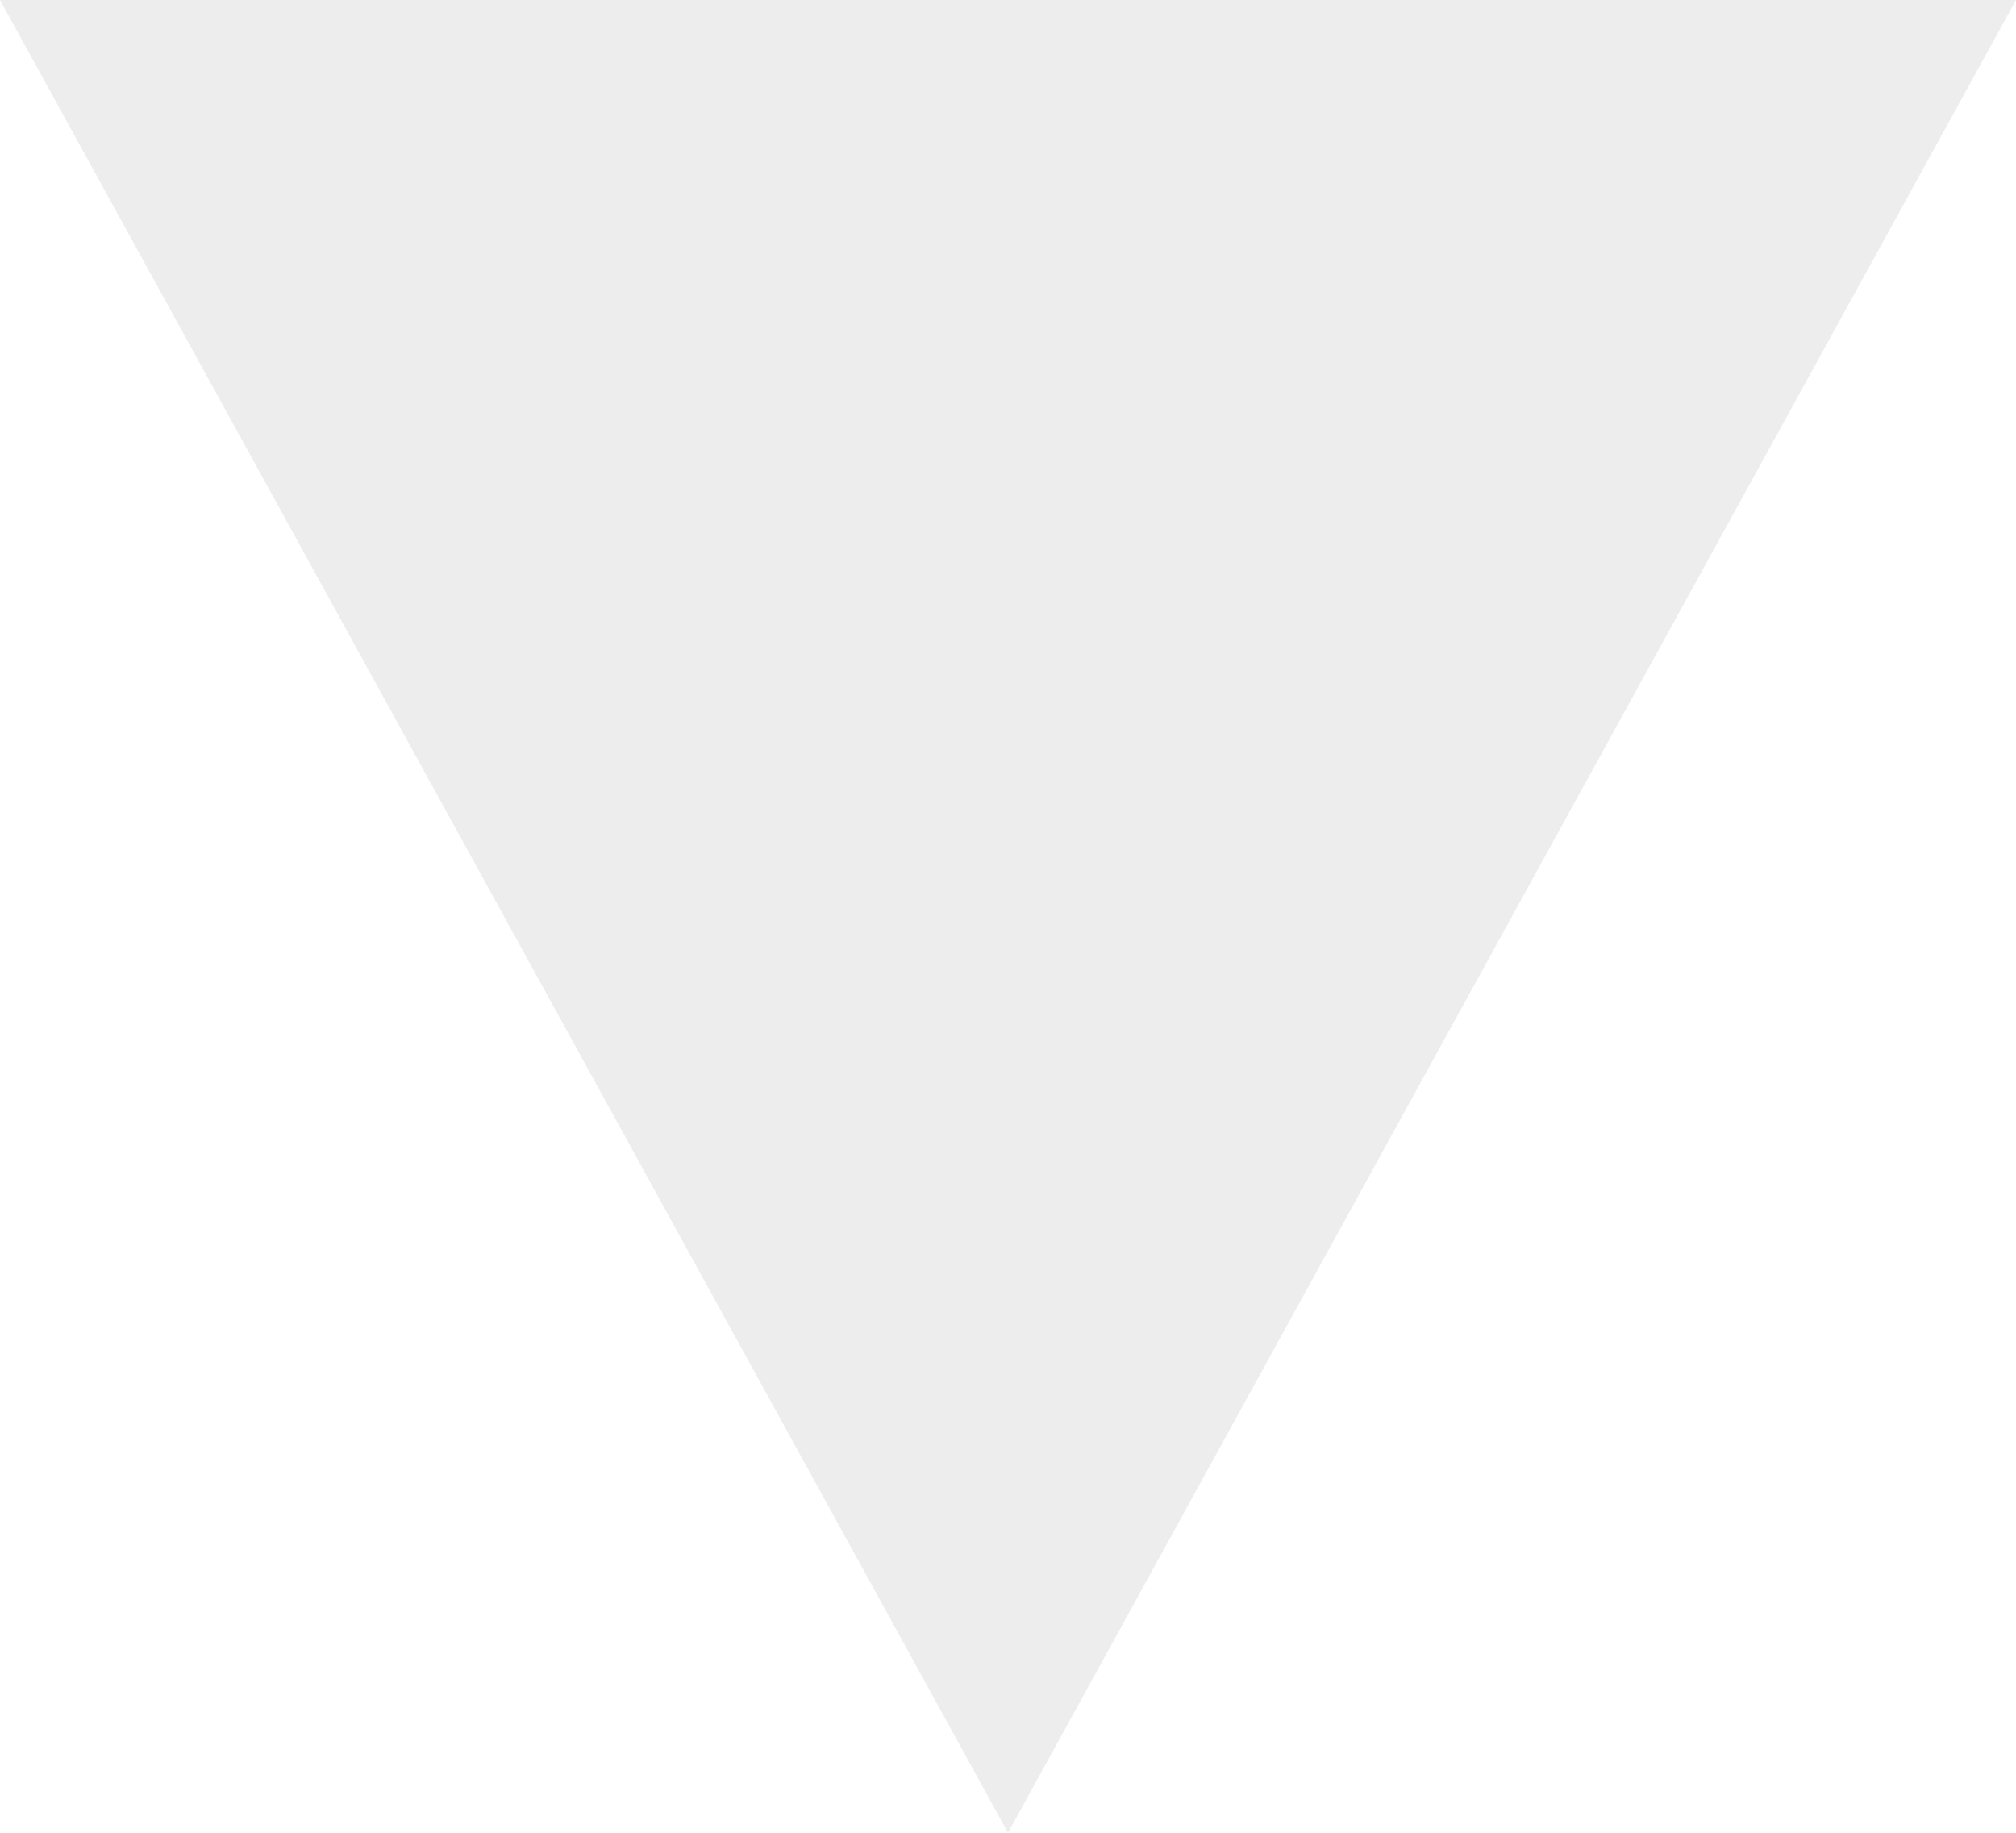
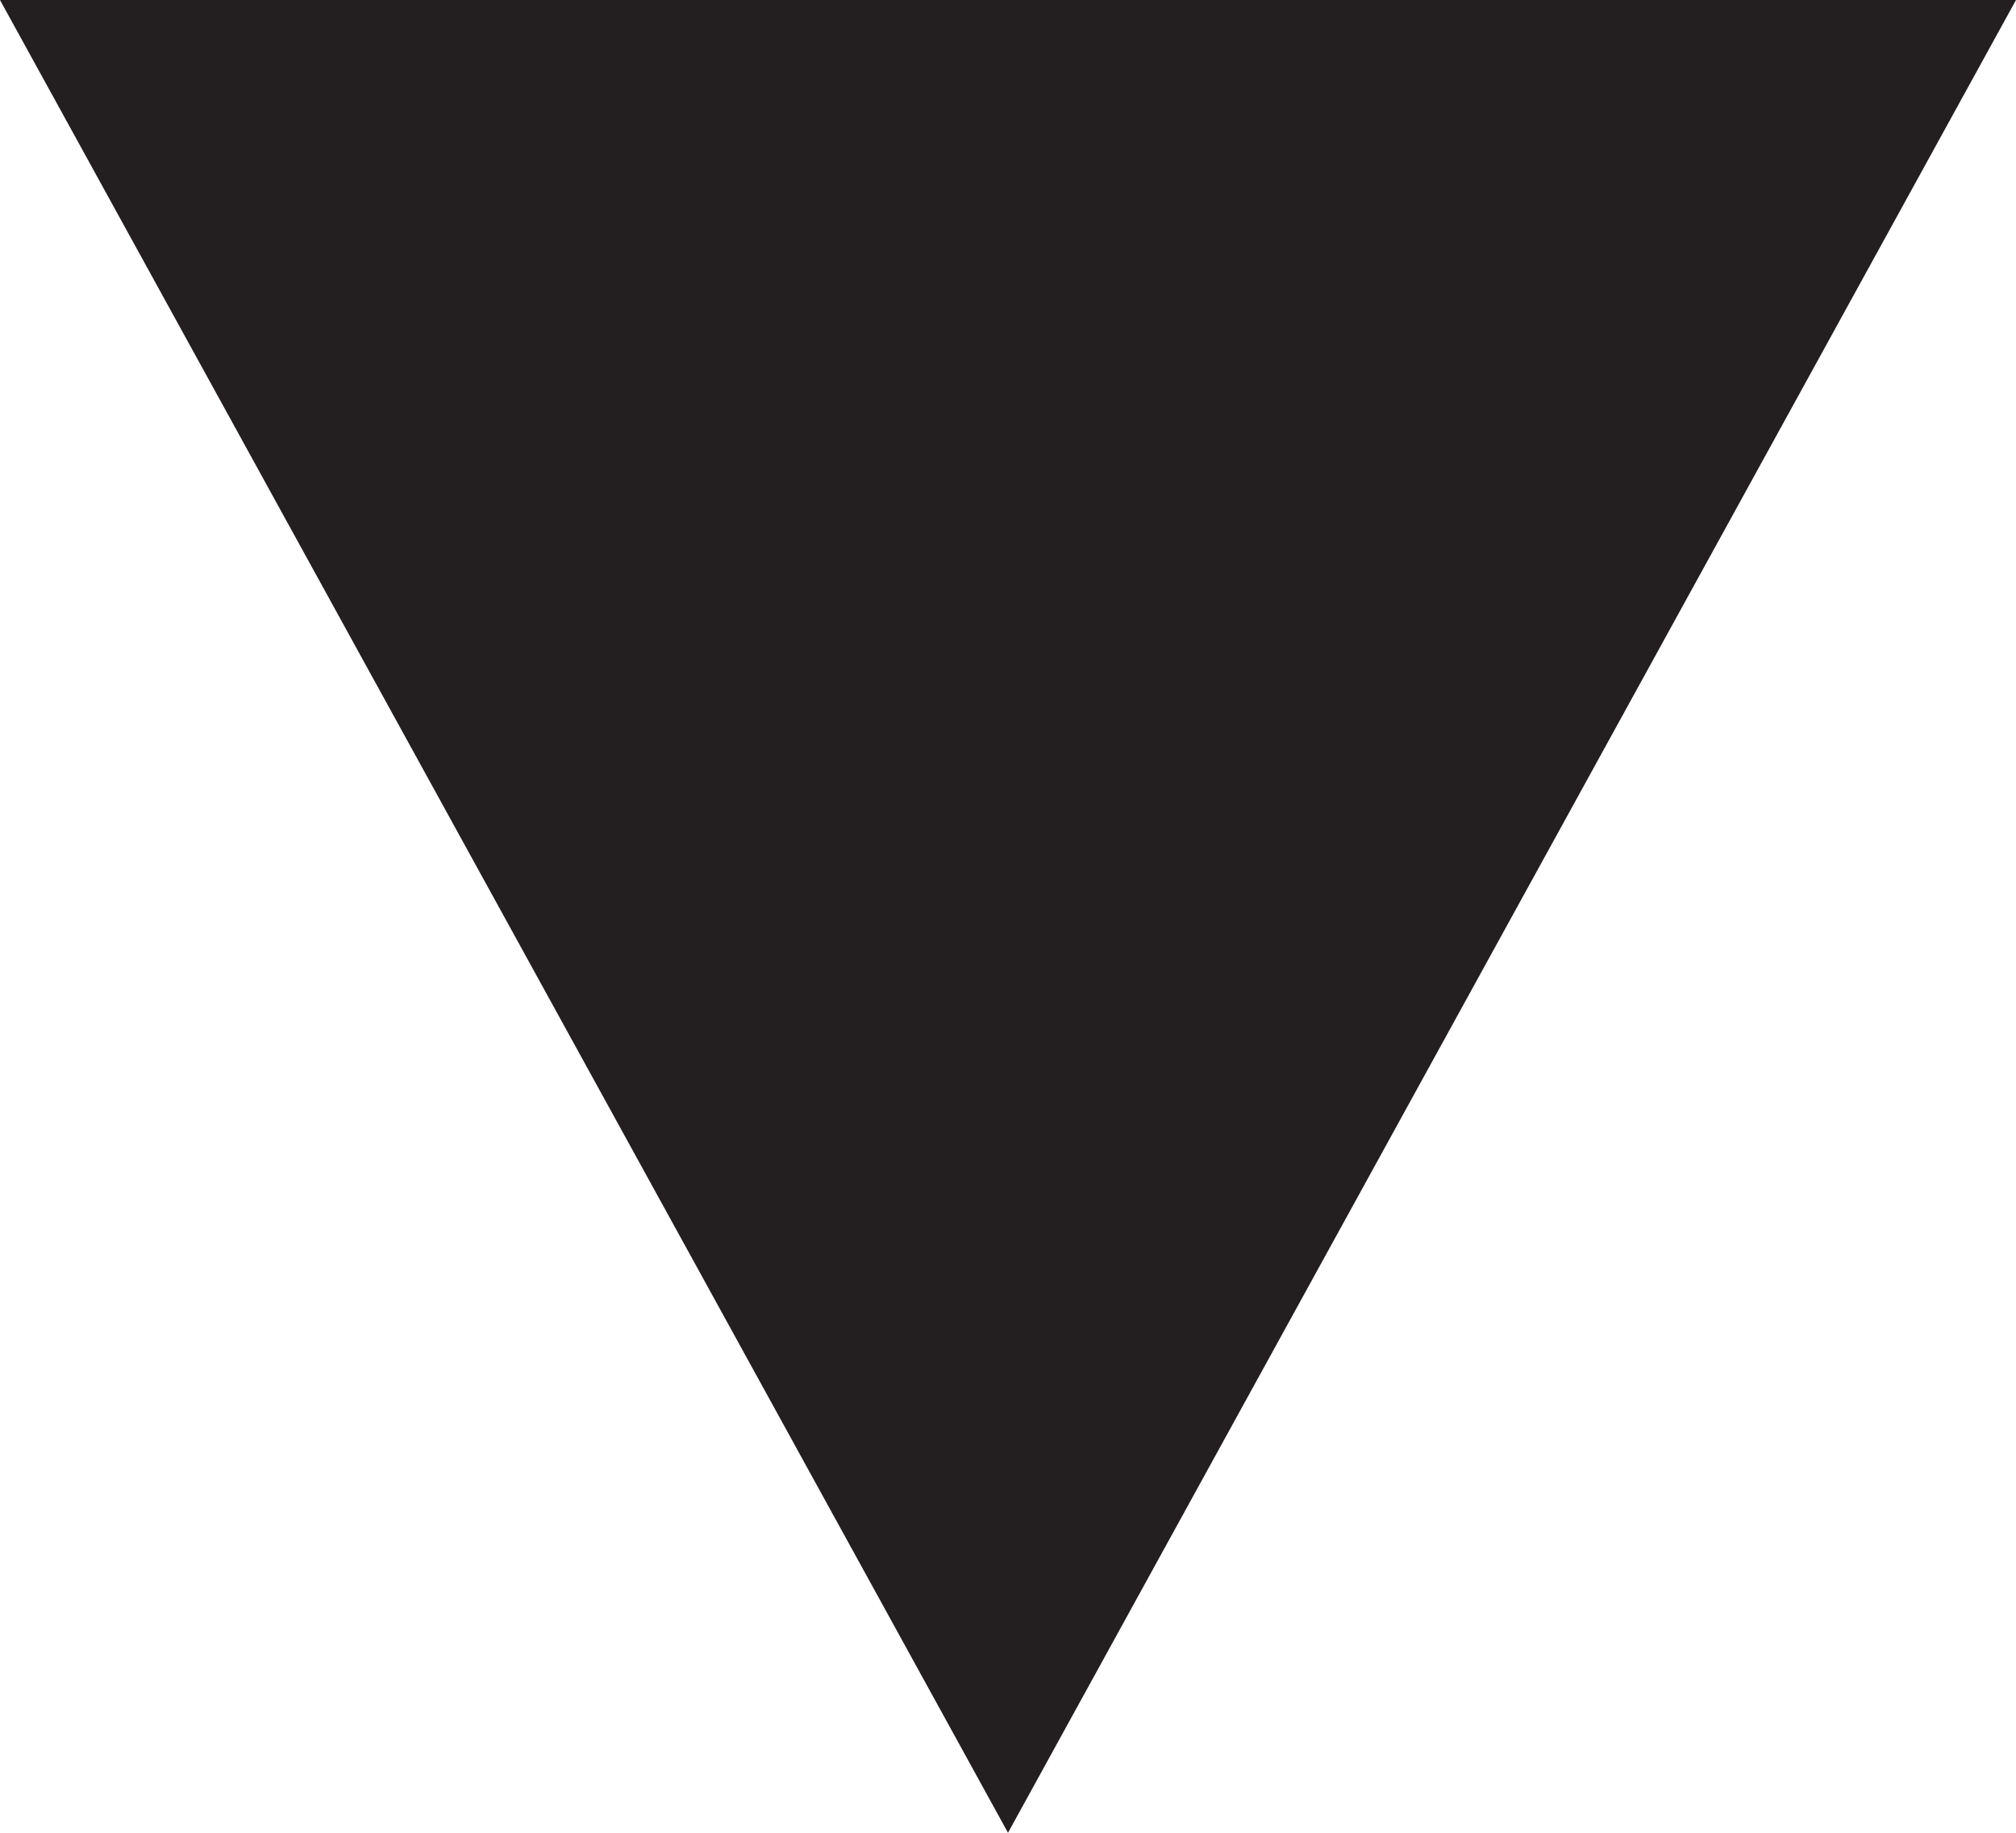
<svg xmlns="http://www.w3.org/2000/svg" width="11" height="10" viewBox="0 0 11 10" fill="none">
-   <g opacity="0.2">
-     <path d="M5.5 10L0 0H11" fill="#A6A6A6" />
-   </g>
+   <path d="M5.5 10L0 0H11" fill="#231F20" />
</svg>
